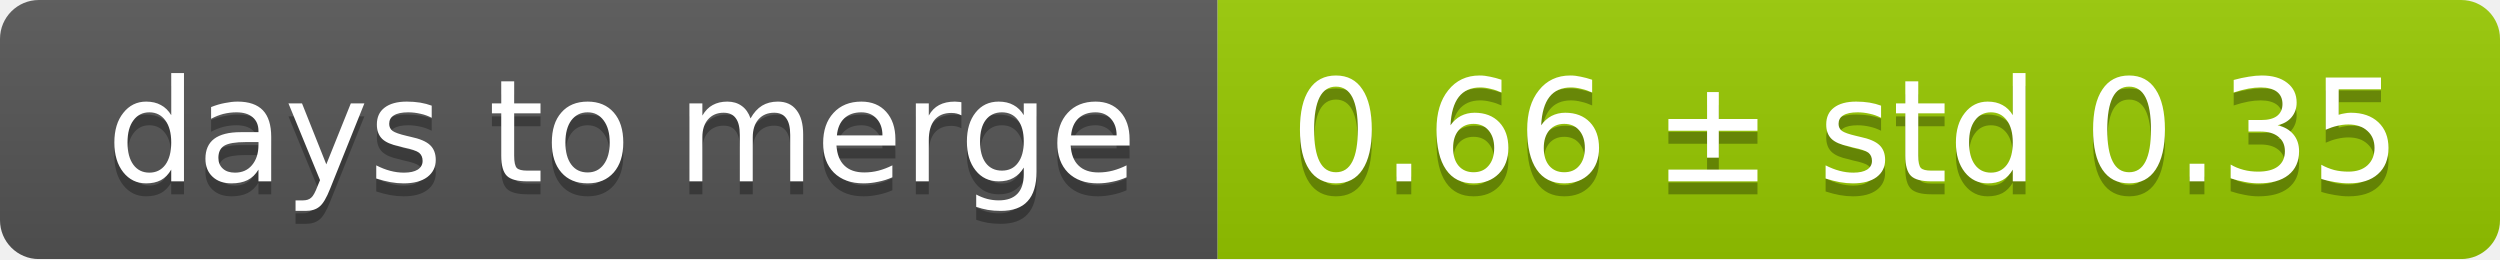
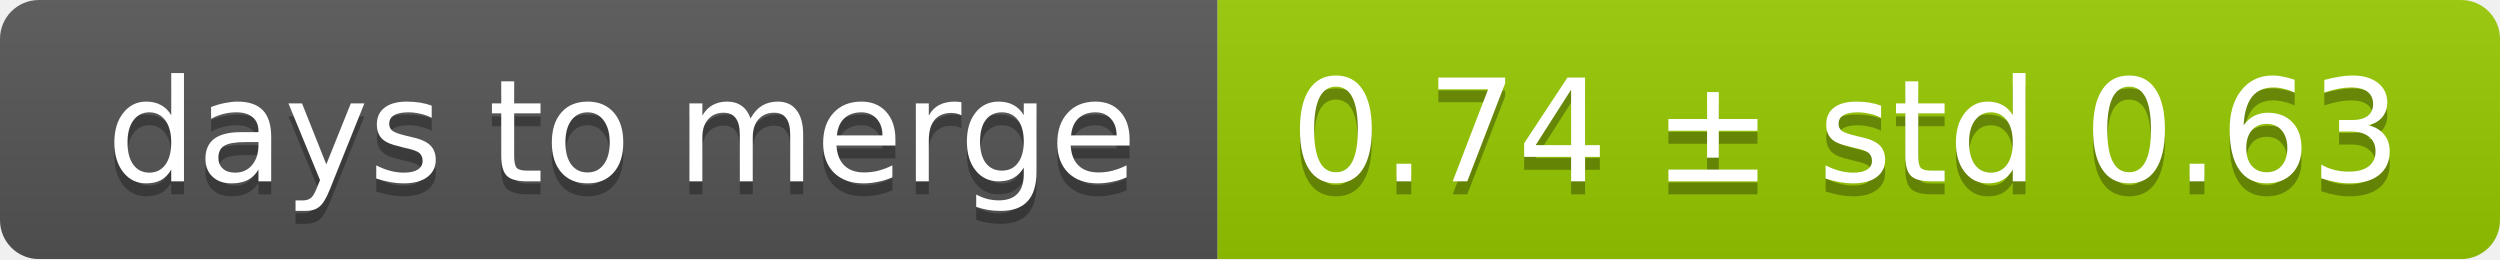
<svg xmlns="http://www.w3.org/2000/svg" width="193" height="20">
  <linearGradient id="smooth" x2="0" y2="100%">
    <stop offset="0" stop-color="#bbb" stop-opacity=".1" />
    <stop offset="1" stop-opacity=".1" />
  </linearGradient>
  <mask id="round">
    <rect width="193" height="20" rx="3" fill="#fff" />
  </mask>
  <g mask="url(#round)">
    <rect width="94" height="20" fill="#555" />
    <rect x="94" width="99" height="20" fill="#97ca00" />
    <rect width="193" height="20" fill="url(#smooth)" />
  </g>
  <g fill="#fff" text-anchor="middle" font-family="DejaVu Sans,Verdana,Geneva,sans-serif" font-size="11">
    <text x="48" y="15" fill="#010101" fill-opacity=".3">days to merge</text>
    <text x="48" y="14">days to merge</text>
-     <text x="142.5" y="15" fill="#010101" fill-opacity=".3">0.66 ± std 0.35</text>
-     <text x="142.5" y="14">0.66 ± std 0.35</text>
+     <text x="142.5" y="15" fill="#010101" fill-opacity=".3">0.74 ± std 0.63</text>
+     <text x="142.5" y="14">0.74 ± std 0.63</text>
  </g>
</svg>
